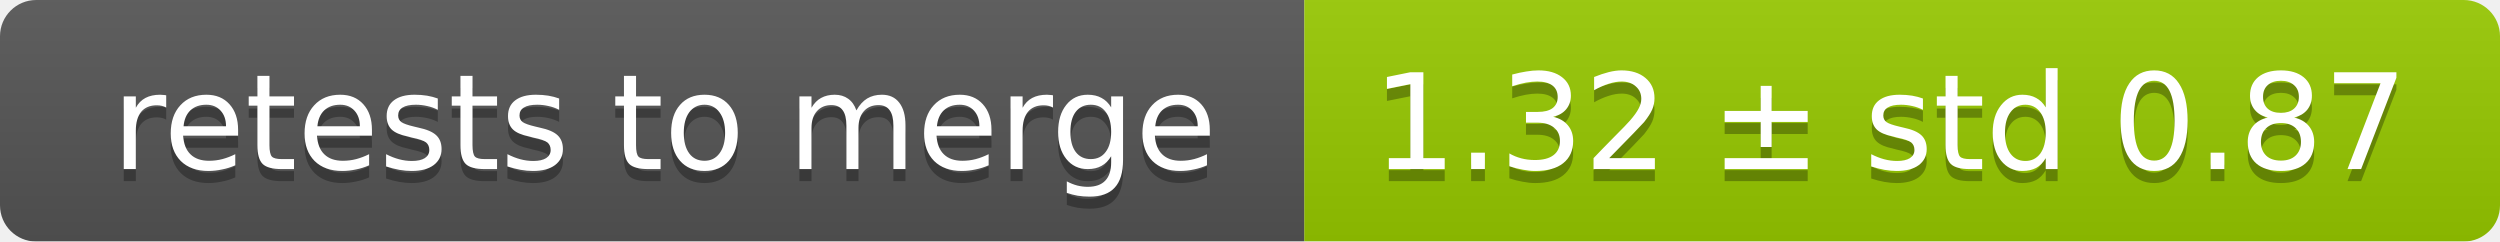
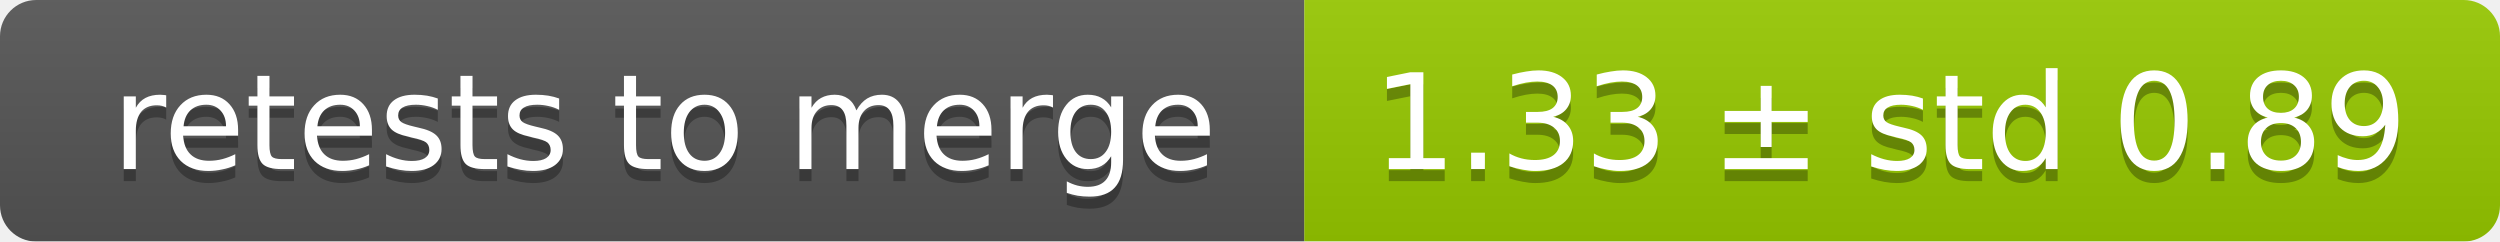
<svg xmlns="http://www.w3.org/2000/svg" width="207" height="20">
  <linearGradient id="smooth" x2="0" y2="100%">
    <stop offset="0" stop-color="#bbb" stop-opacity=".1" />
    <stop offset="1" stop-opacity=".1" />
  </linearGradient>
  <mask id="round">
    <rect width="207" height="20" rx="3" fill="#fff" />
  </mask>
  <g mask="url(#round)">
    <rect width="108" height="20" fill="#555" />
    <rect x="108" width="99" height="20" fill="#97ca00" />
    <rect width="207" height="20" fill="url(#smooth)" />
  </g>
  <g fill="#fff" text-anchor="middle" font-family="DejaVu Sans,Verdana,Geneva,sans-serif" font-size="11">
    <text x="55" y="15" fill="#010101" fill-opacity=".3">retests to merge</text>
    <text x="55" y="14">retests to merge</text>
-     <text x="156.5" y="15" fill="#010101" fill-opacity=".3">1.32 ± std 0.87</text>
-     <text x="156.5" y="14">1.32 ± std 0.87</text>
+     <text x="156.5" y="15" fill="#010101" fill-opacity=".3">1.33 ± std 0.89</text>
+     <text x="156.5" y="14">1.33 ± std 0.89</text>
  </g>
</svg>
